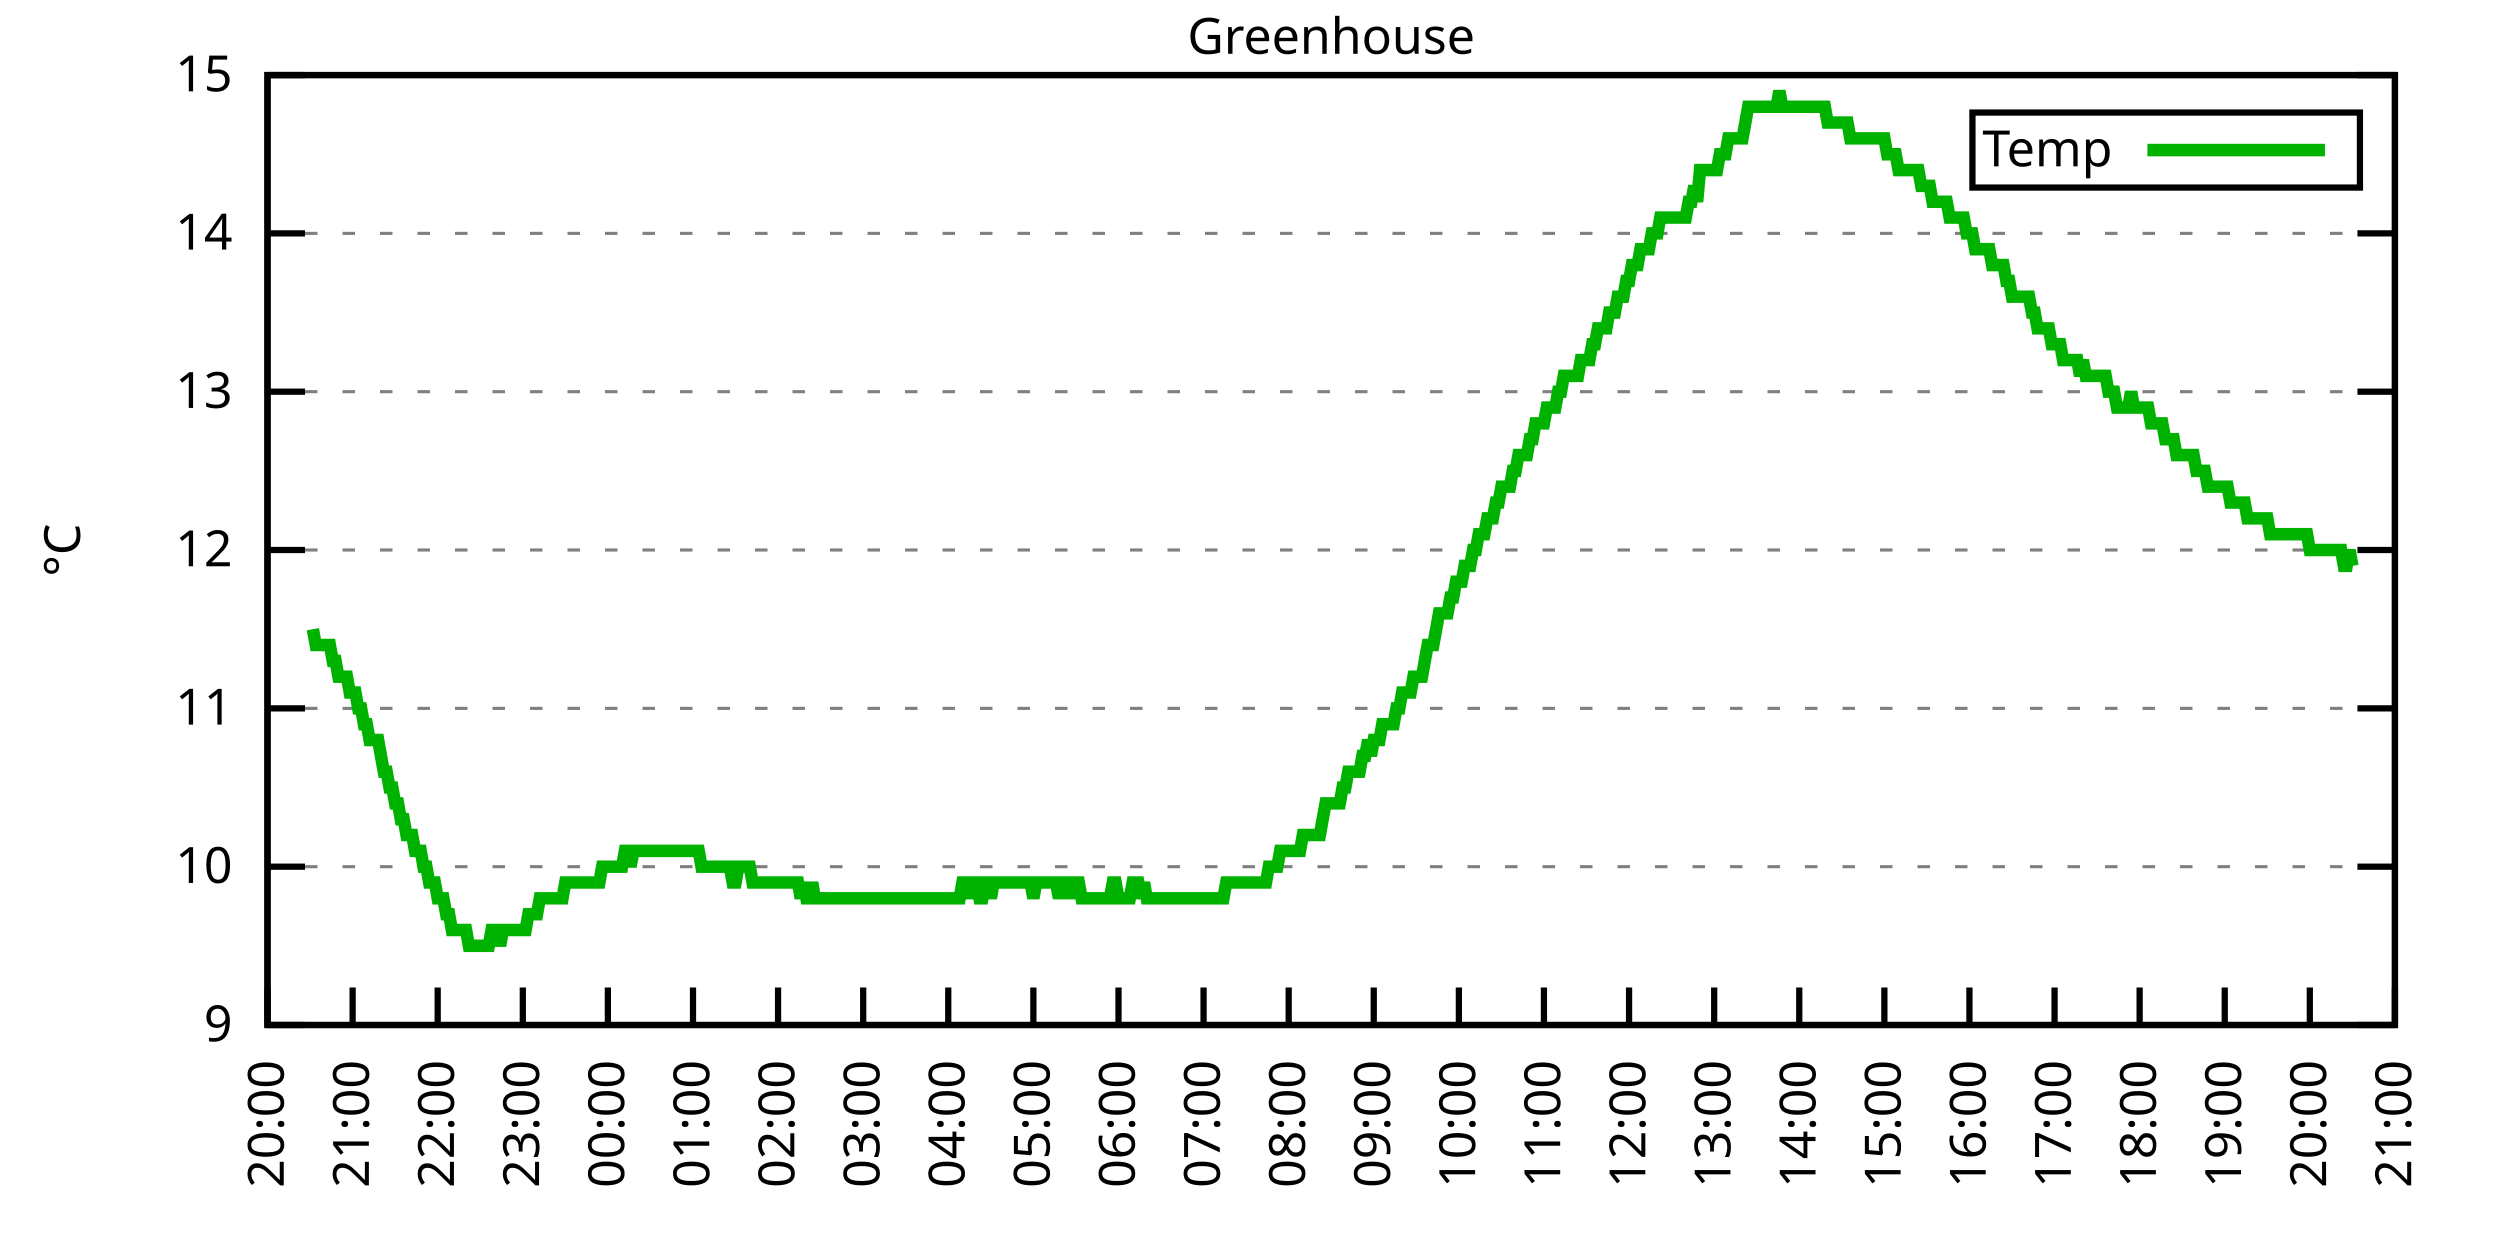
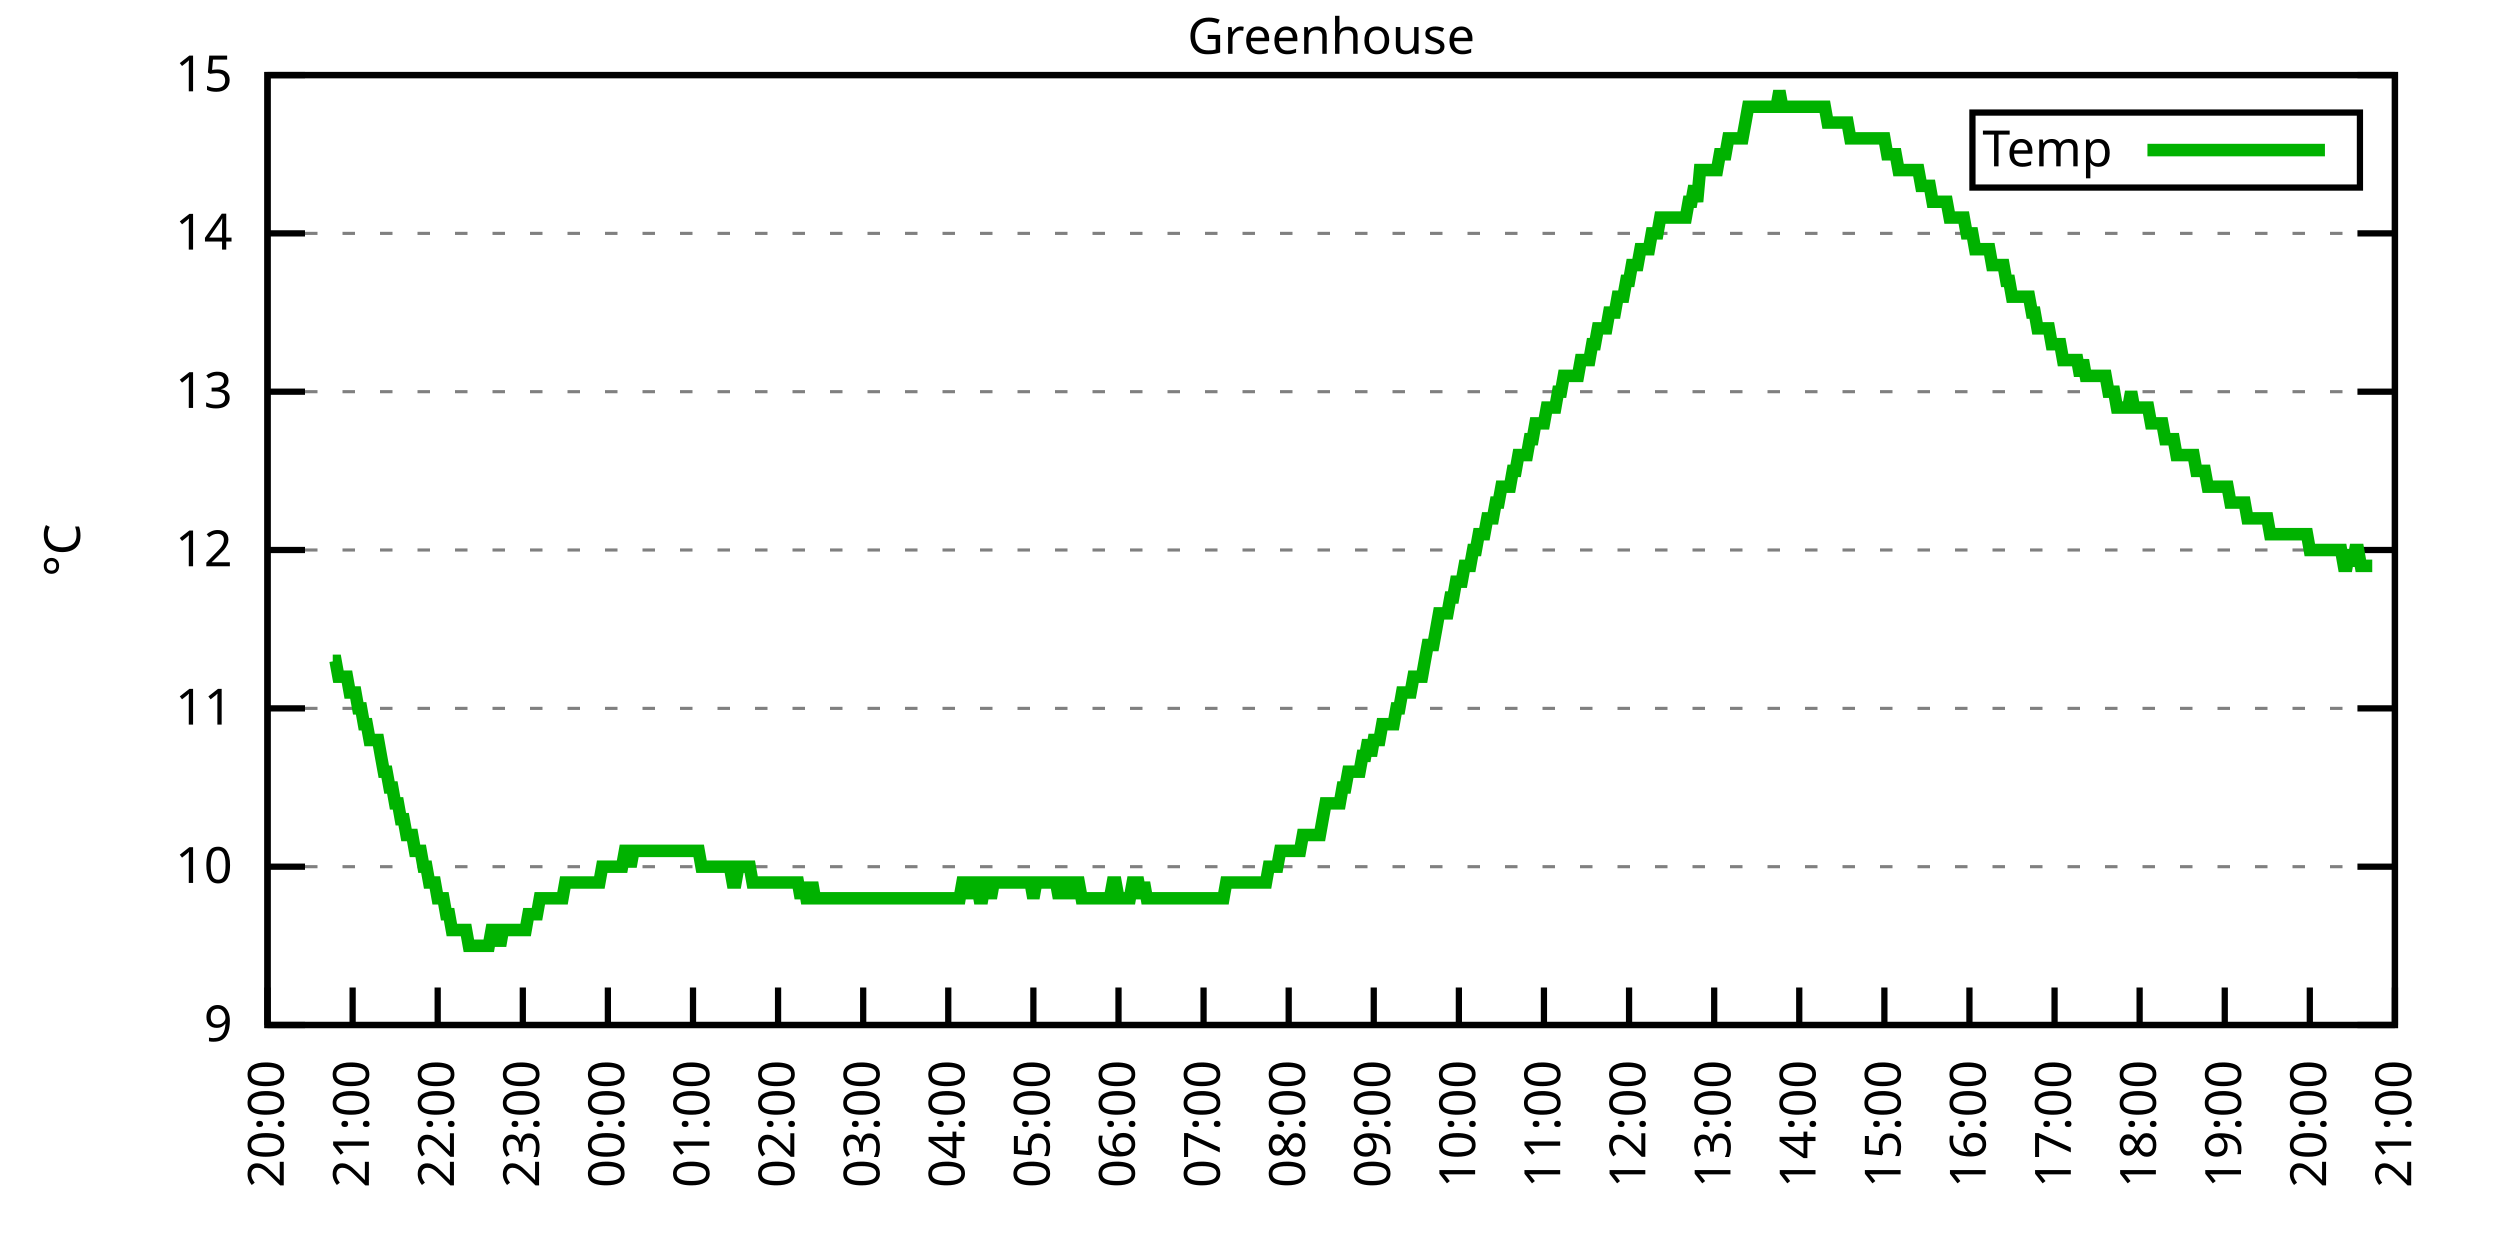
<svg xmlns="http://www.w3.org/2000/svg" xmlns:xlink="http://www.w3.org/1999/xlink" width="400" height="200" viewBox="0 0 400 200">
  <g id="gnuplot_canvas">
    <rect x="0" y="0" width="400" height="200" fill="none" />
    <defs>
      <circle id="gpDot" r="0.5" stroke-width="0.5" stroke="currentColor" />
      <path id="gpPt0" stroke-width="0.333" stroke="currentColor" d="M-1,0 h2 M0,-1 v2" />
      <path id="gpPt1" stroke-width="0.333" stroke="currentColor" d="M-1,-1 L1,1 M1,-1 L-1,1" />
      <path id="gpPt2" stroke-width="0.333" stroke="currentColor" d="M-1,0 L1,0 M0,-1 L0,1 M-1,-1 L1,1 M-1,1 L1,-1" />
      <rect id="gpPt3" stroke-width="0.333" stroke="currentColor" x="-1" y="-1" width="2" height="2" />
      <rect id="gpPt4" stroke-width="0.333" stroke="currentColor" fill="currentColor" x="-1" y="-1" width="2" height="2" />
      <circle id="gpPt5" stroke-width="0.333" stroke="currentColor" cx="0" cy="0" r="1" />
      <use xlink:href="#gpPt5" id="gpPt6" fill="currentColor" stroke="none" />
      <path id="gpPt7" stroke-width="0.333" stroke="currentColor" d="M0,-1.33 L-1.33,0.67 L1.33,0.67 z" />
      <use xlink:href="#gpPt7" id="gpPt8" fill="currentColor" stroke="none" />
      <use xlink:href="#gpPt7" id="gpPt9" stroke="currentColor" transform="rotate(180)" />
      <use xlink:href="#gpPt9" id="gpPt10" fill="currentColor" stroke="none" />
      <use xlink:href="#gpPt3" id="gpPt11" stroke="currentColor" transform="rotate(45)" />
      <use xlink:href="#gpPt11" id="gpPt12" fill="currentColor" stroke="none" />
      <path id="gpPt13" stroke-width="0.333" stroke="currentColor" d="M0,1.330 L1.265,0.411 L0.782,-1.067 L-0.782,-1.076 L-1.265,0.411 z" />
      <use xlink:href="#gpPt13" id="gpPt14" fill="currentColor" stroke="none" />
      <filter id="textbox" filterUnits="objectBoundingBox" x="0" y="0" height="1" width="1">
        <feFlood flood-color="white" flood-opacity="1" result="bgnd" />
        <feComposite in="SourceGraphic" in2="bgnd" operator="atop" />
      </filter>
      <filter id="greybox" filterUnits="objectBoundingBox" x="0" y="0" height="1" width="1">
        <feFlood flood-color="lightgrey" flood-opacity="1" result="grey" />
        <feComposite in="SourceGraphic" in2="grey" operator="atop" />
      </filter>
    </defs>
    <g fill="none" color="white" stroke="currentColor" stroke-width="1.00" stroke-linecap="butt" stroke-linejoin="miter">
</g>
    <g fill="none" color="black" stroke="currentColor" stroke-width="1.00" stroke-linecap="butt" stroke-linejoin="miter">
      <g stroke="none" shape-rendering="crispEdges">
        <polygon fill="rgb(255, 255, 255)" points="42.80,164.00 383.18,164.00 383.18,12.02 42.80,12.02 " />
      </g>
    </g>
    <g fill="none" color="black" stroke="currentColor" stroke-width="1.00" stroke-linecap="butt" stroke-linejoin="miter">
</g>
    <g fill="none" color="black" stroke="black" stroke-width="0.50" stroke-linecap="butt" stroke-linejoin="miter">
</g>
    <g fill="none" color="gray" stroke="currentColor" stroke-width="0.50" stroke-linecap="butt" stroke-linejoin="miter">
      <path stroke="gray" stroke-dasharray="2,4" class="gridline" d="M42.80,164.00 L383.19,164.00  " />
    </g>
    <g fill="none" color="gray" stroke="gray" stroke-width="1.00" stroke-linecap="butt" stroke-linejoin="miter">
</g>
    <g fill="none" color="black" stroke="currentColor" stroke-width="1.00" stroke-linecap="butt" stroke-linejoin="miter">
      <path stroke="black" d="M42.80,164.00 L48.80,164.00 M383.19,164.00 L377.19,164.00  " />
      <g transform="translate(37.20,166.60)" stroke="none" fill="black" font-family="Sans" font-size="8.00" text-anchor="end">
        <text>
          <tspan font-family="Sans"> 9</tspan>
        </text>
      </g>
    </g>
    <g fill="none" color="black" stroke="currentColor" stroke-width="1.00" stroke-linecap="butt" stroke-linejoin="miter">
</g>
    <g fill="none" color="black" stroke="black" stroke-width="0.50" stroke-linecap="butt" stroke-linejoin="miter">
</g>
    <g fill="none" color="gray" stroke="currentColor" stroke-width="0.50" stroke-linecap="butt" stroke-linejoin="miter">
      <path stroke="gray" stroke-dasharray="2,4" class="gridline" d="M42.80,138.67 L383.19,138.67  " />
    </g>
    <g fill="none" color="gray" stroke="gray" stroke-width="1.00" stroke-linecap="butt" stroke-linejoin="miter">
</g>
    <g fill="none" color="black" stroke="currentColor" stroke-width="1.00" stroke-linecap="butt" stroke-linejoin="miter">
      <path stroke="black" d="M42.80,138.67 L48.80,138.67 M383.19,138.67 L377.19,138.67  " />
      <g transform="translate(37.20,141.27)" stroke="none" fill="black" font-family="Sans" font-size="8.00" text-anchor="end">
        <text>
          <tspan font-family="Sans"> 10</tspan>
        </text>
      </g>
    </g>
    <g fill="none" color="black" stroke="currentColor" stroke-width="1.00" stroke-linecap="butt" stroke-linejoin="miter">
</g>
    <g fill="none" color="black" stroke="black" stroke-width="0.50" stroke-linecap="butt" stroke-linejoin="miter">
</g>
    <g fill="none" color="gray" stroke="currentColor" stroke-width="0.50" stroke-linecap="butt" stroke-linejoin="miter">
      <path stroke="gray" stroke-dasharray="2,4" class="gridline" d="M42.80,113.34 L383.19,113.34  " />
    </g>
    <g fill="none" color="gray" stroke="gray" stroke-width="1.00" stroke-linecap="butt" stroke-linejoin="miter">
</g>
    <g fill="none" color="black" stroke="currentColor" stroke-width="1.00" stroke-linecap="butt" stroke-linejoin="miter">
      <path stroke="black" d="M42.80,113.34 L48.80,113.34 M383.19,113.34 L377.19,113.34  " />
      <g transform="translate(37.20,115.94)" stroke="none" fill="black" font-family="Sans" font-size="8.00" text-anchor="end">
        <text>
          <tspan font-family="Sans"> 11</tspan>
        </text>
      </g>
    </g>
    <g fill="none" color="black" stroke="currentColor" stroke-width="1.00" stroke-linecap="butt" stroke-linejoin="miter">
</g>
    <g fill="none" color="black" stroke="black" stroke-width="0.50" stroke-linecap="butt" stroke-linejoin="miter">
</g>
    <g fill="none" color="gray" stroke="currentColor" stroke-width="0.50" stroke-linecap="butt" stroke-linejoin="miter">
      <path stroke="gray" stroke-dasharray="2,4" class="gridline" d="M42.80,88.00 L383.19,88.00  " />
    </g>
    <g fill="none" color="gray" stroke="gray" stroke-width="1.00" stroke-linecap="butt" stroke-linejoin="miter">
</g>
    <g fill="none" color="black" stroke="currentColor" stroke-width="1.00" stroke-linecap="butt" stroke-linejoin="miter">
      <path stroke="black" d="M42.80,88.00 L48.80,88.00 M383.19,88.00 L377.19,88.00  " />
      <g transform="translate(37.20,90.60)" stroke="none" fill="black" font-family="Sans" font-size="8.00" text-anchor="end">
        <text>
          <tspan font-family="Sans"> 12</tspan>
        </text>
      </g>
    </g>
    <g fill="none" color="black" stroke="currentColor" stroke-width="1.00" stroke-linecap="butt" stroke-linejoin="miter">
</g>
    <g fill="none" color="black" stroke="black" stroke-width="0.50" stroke-linecap="butt" stroke-linejoin="miter">
</g>
    <g fill="none" color="gray" stroke="currentColor" stroke-width="0.50" stroke-linecap="butt" stroke-linejoin="miter">
      <path stroke="gray" stroke-dasharray="2,4" class="gridline" d="M42.80,62.67 L383.19,62.67  " />
    </g>
    <g fill="none" color="gray" stroke="gray" stroke-width="1.00" stroke-linecap="butt" stroke-linejoin="miter">
</g>
    <g fill="none" color="black" stroke="currentColor" stroke-width="1.00" stroke-linecap="butt" stroke-linejoin="miter">
      <path stroke="black" d="M42.80,62.67 L48.80,62.67 M383.19,62.67 L377.19,62.67  " />
      <g transform="translate(37.20,65.27)" stroke="none" fill="black" font-family="Sans" font-size="8.00" text-anchor="end">
        <text>
          <tspan font-family="Sans"> 13</tspan>
        </text>
      </g>
    </g>
    <g fill="none" color="black" stroke="currentColor" stroke-width="1.00" stroke-linecap="butt" stroke-linejoin="miter">
</g>
    <g fill="none" color="black" stroke="black" stroke-width="0.50" stroke-linecap="butt" stroke-linejoin="miter">
</g>
    <g fill="none" color="gray" stroke="currentColor" stroke-width="0.50" stroke-linecap="butt" stroke-linejoin="miter">
      <path stroke="gray" stroke-dasharray="2,4" class="gridline" d="M42.80,37.34 L383.19,37.34  " />
    </g>
    <g fill="none" color="gray" stroke="gray" stroke-width="1.00" stroke-linecap="butt" stroke-linejoin="miter">
</g>
    <g fill="none" color="black" stroke="currentColor" stroke-width="1.00" stroke-linecap="butt" stroke-linejoin="miter">
      <path stroke="black" d="M42.80,37.34 L48.80,37.34 M383.19,37.34 L377.19,37.34  " />
      <g transform="translate(37.20,39.94)" stroke="none" fill="black" font-family="Sans" font-size="8.00" text-anchor="end">
        <text>
          <tspan font-family="Sans"> 14</tspan>
        </text>
      </g>
    </g>
    <g fill="none" color="black" stroke="currentColor" stroke-width="1.00" stroke-linecap="butt" stroke-linejoin="miter">
</g>
    <g fill="none" color="black" stroke="black" stroke-width="0.50" stroke-linecap="butt" stroke-linejoin="miter">
</g>
    <g fill="none" color="gray" stroke="currentColor" stroke-width="0.50" stroke-linecap="butt" stroke-linejoin="miter">
      <path stroke="gray" stroke-dasharray="2,4" class="gridline" d="M42.80,12.01 L383.19,12.01  " />
    </g>
    <g fill="none" color="gray" stroke="gray" stroke-width="1.00" stroke-linecap="butt" stroke-linejoin="miter">
</g>
    <g fill="none" color="black" stroke="currentColor" stroke-width="1.00" stroke-linecap="butt" stroke-linejoin="miter">
      <path stroke="black" d="M42.80,12.01 L48.80,12.01 M383.19,12.01 L377.19,12.01  " />
      <g transform="translate(37.20,14.61)" stroke="none" fill="black" font-family="Sans" font-size="8.00" text-anchor="end">
        <text>
          <tspan font-family="Sans"> 15</tspan>
        </text>
      </g>
    </g>
    <g fill="none" color="black" stroke="currentColor" stroke-width="1.00" stroke-linecap="butt" stroke-linejoin="miter">
      <path stroke="black" d="M42.80,164.00 L42.80,158.00  " />
      <g transform="translate(45.40,169.60) rotate(270.00)" stroke="none" fill="black" font-family="Sans" font-size="8.00" text-anchor="end">
        <text>
          <tspan font-family="Sans">20:00</tspan>
        </text>
      </g>
    </g>
    <g fill="none" color="black" stroke="currentColor" stroke-width="1.00" stroke-linecap="butt" stroke-linejoin="miter">
      <path stroke="black" d="M56.42,164.00 L56.42,158.00  " />
      <g transform="translate(59.02,169.60) rotate(270.00)" stroke="none" fill="black" font-family="Sans" font-size="8.00" text-anchor="end">
        <text>
          <tspan font-family="Sans">21:00</tspan>
        </text>
      </g>
    </g>
    <g fill="none" color="black" stroke="currentColor" stroke-width="1.00" stroke-linecap="butt" stroke-linejoin="miter">
      <path stroke="black" d="M70.03,164.00 L70.03,158.00  " />
      <g transform="translate(72.63,169.60) rotate(270.00)" stroke="none" fill="black" font-family="Sans" font-size="8.00" text-anchor="end">
        <text>
          <tspan font-family="Sans">22:00</tspan>
        </text>
      </g>
    </g>
    <g fill="none" color="black" stroke="currentColor" stroke-width="1.00" stroke-linecap="butt" stroke-linejoin="miter">
      <path stroke="black" d="M83.65,164.00 L83.65,158.00  " />
      <g transform="translate(86.25,169.60) rotate(270.00)" stroke="none" fill="black" font-family="Sans" font-size="8.00" text-anchor="end">
        <text>
          <tspan font-family="Sans">23:00</tspan>
        </text>
      </g>
    </g>
    <g fill="none" color="black" stroke="currentColor" stroke-width="1.00" stroke-linecap="butt" stroke-linejoin="miter">
      <path stroke="black" d="M97.26,164.00 L97.26,158.00  " />
      <g transform="translate(99.86,169.60) rotate(270.00)" stroke="none" fill="black" font-family="Sans" font-size="8.00" text-anchor="end">
        <text>
          <tspan font-family="Sans">00:00</tspan>
        </text>
      </g>
    </g>
    <g fill="none" color="black" stroke="currentColor" stroke-width="1.00" stroke-linecap="butt" stroke-linejoin="miter">
      <path stroke="black" d="M110.88,164.00 L110.88,158.00  " />
      <g transform="translate(113.48,169.60) rotate(270.00)" stroke="none" fill="black" font-family="Sans" font-size="8.00" text-anchor="end">
        <text>
          <tspan font-family="Sans">01:00</tspan>
        </text>
      </g>
    </g>
    <g fill="none" color="black" stroke="currentColor" stroke-width="1.00" stroke-linecap="butt" stroke-linejoin="miter">
      <path stroke="black" d="M124.49,164.00 L124.49,158.00  " />
      <g transform="translate(127.09,169.60) rotate(270.00)" stroke="none" fill="black" font-family="Sans" font-size="8.00" text-anchor="end">
        <text>
          <tspan font-family="Sans">02:00</tspan>
        </text>
      </g>
    </g>
    <g fill="none" color="black" stroke="currentColor" stroke-width="1.00" stroke-linecap="butt" stroke-linejoin="miter">
      <path stroke="black" d="M138.11,164.00 L138.11,158.00  " />
      <g transform="translate(140.71,169.60) rotate(270.00)" stroke="none" fill="black" font-family="Sans" font-size="8.00" text-anchor="end">
        <text>
          <tspan font-family="Sans">03:00</tspan>
        </text>
      </g>
    </g>
    <g fill="none" color="black" stroke="currentColor" stroke-width="1.00" stroke-linecap="butt" stroke-linejoin="miter">
      <path stroke="black" d="M151.72,164.00 L151.72,158.00  " />
      <g transform="translate(154.32,169.60) rotate(270.00)" stroke="none" fill="black" font-family="Sans" font-size="8.00" text-anchor="end">
        <text>
          <tspan font-family="Sans">04:00</tspan>
        </text>
      </g>
    </g>
    <g fill="none" color="black" stroke="currentColor" stroke-width="1.00" stroke-linecap="butt" stroke-linejoin="miter">
      <path stroke="black" d="M165.34,164.00 L165.34,158.00  " />
      <g transform="translate(167.94,169.60) rotate(270.00)" stroke="none" fill="black" font-family="Sans" font-size="8.00" text-anchor="end">
        <text>
          <tspan font-family="Sans">05:00</tspan>
        </text>
      </g>
    </g>
    <g fill="none" color="black" stroke="currentColor" stroke-width="1.00" stroke-linecap="butt" stroke-linejoin="miter">
      <path stroke="black" d="M178.96,164.00 L178.96,158.00  " />
      <g transform="translate(181.56,169.60) rotate(270.00)" stroke="none" fill="black" font-family="Sans" font-size="8.00" text-anchor="end">
        <text>
          <tspan font-family="Sans">06:00</tspan>
        </text>
      </g>
    </g>
    <g fill="none" color="black" stroke="currentColor" stroke-width="1.00" stroke-linecap="butt" stroke-linejoin="miter">
      <path stroke="black" d="M192.57,164.00 L192.57,158.00  " />
      <g transform="translate(195.17,169.60) rotate(270.00)" stroke="none" fill="black" font-family="Sans" font-size="8.00" text-anchor="end">
        <text>
          <tspan font-family="Sans">07:00</tspan>
        </text>
      </g>
    </g>
    <g fill="none" color="black" stroke="currentColor" stroke-width="1.00" stroke-linecap="butt" stroke-linejoin="miter">
      <path stroke="black" d="M206.19,164.00 L206.19,158.00  " />
      <g transform="translate(208.79,169.60) rotate(270.00)" stroke="none" fill="black" font-family="Sans" font-size="8.00" text-anchor="end">
        <text>
          <tspan font-family="Sans">08:00</tspan>
        </text>
      </g>
    </g>
    <g fill="none" color="black" stroke="currentColor" stroke-width="1.00" stroke-linecap="butt" stroke-linejoin="miter">
      <path stroke="black" d="M219.80,164.00 L219.80,158.00  " />
      <g transform="translate(222.40,169.60) rotate(270.00)" stroke="none" fill="black" font-family="Sans" font-size="8.00" text-anchor="end">
        <text>
          <tspan font-family="Sans">09:00</tspan>
        </text>
      </g>
    </g>
    <g fill="none" color="black" stroke="currentColor" stroke-width="1.00" stroke-linecap="butt" stroke-linejoin="miter">
      <path stroke="black" d="M233.42,164.00 L233.42,158.00  " />
      <g transform="translate(236.02,169.60) rotate(270.00)" stroke="none" fill="black" font-family="Sans" font-size="8.00" text-anchor="end">
        <text>
          <tspan font-family="Sans">10:00</tspan>
        </text>
      </g>
    </g>
    <g fill="none" color="black" stroke="currentColor" stroke-width="1.00" stroke-linecap="butt" stroke-linejoin="miter">
      <path stroke="black" d="M247.03,164.00 L247.03,158.00  " />
      <g transform="translate(249.63,169.60) rotate(270.00)" stroke="none" fill="black" font-family="Sans" font-size="8.00" text-anchor="end">
        <text>
          <tspan font-family="Sans">11:00</tspan>
        </text>
      </g>
    </g>
    <g fill="none" color="black" stroke="currentColor" stroke-width="1.00" stroke-linecap="butt" stroke-linejoin="miter">
      <path stroke="black" d="M260.65,164.00 L260.65,158.00  " />
      <g transform="translate(263.25,169.60) rotate(270.00)" stroke="none" fill="black" font-family="Sans" font-size="8.00" text-anchor="end">
        <text>
          <tspan font-family="Sans">12:00</tspan>
        </text>
      </g>
    </g>
    <g fill="none" color="black" stroke="currentColor" stroke-width="1.00" stroke-linecap="butt" stroke-linejoin="miter">
      <path stroke="black" d="M274.27,164.00 L274.27,158.00  " />
      <g transform="translate(276.87,169.60) rotate(270.00)" stroke="none" fill="black" font-family="Sans" font-size="8.00" text-anchor="end">
        <text>
          <tspan font-family="Sans">13:00</tspan>
        </text>
      </g>
    </g>
    <g fill="none" color="black" stroke="currentColor" stroke-width="1.00" stroke-linecap="butt" stroke-linejoin="miter">
      <path stroke="black" d="M287.88,164.00 L287.88,158.00  " />
      <g transform="translate(290.48,169.60) rotate(270.00)" stroke="none" fill="black" font-family="Sans" font-size="8.00" text-anchor="end">
        <text>
          <tspan font-family="Sans">14:00</tspan>
        </text>
      </g>
    </g>
    <g fill="none" color="black" stroke="currentColor" stroke-width="1.00" stroke-linecap="butt" stroke-linejoin="miter">
      <path stroke="black" d="M301.50,164.00 L301.50,158.00  " />
      <g transform="translate(304.10,169.60) rotate(270.00)" stroke="none" fill="black" font-family="Sans" font-size="8.00" text-anchor="end">
        <text>
          <tspan font-family="Sans">15:00</tspan>
        </text>
      </g>
    </g>
    <g fill="none" color="black" stroke="currentColor" stroke-width="1.00" stroke-linecap="butt" stroke-linejoin="miter">
      <path stroke="black" d="M315.11,164.00 L315.11,158.00  " />
      <g transform="translate(317.71,169.60) rotate(270.00)" stroke="none" fill="black" font-family="Sans" font-size="8.00" text-anchor="end">
        <text>
          <tspan font-family="Sans">16:00</tspan>
        </text>
      </g>
    </g>
    <g fill="none" color="black" stroke="currentColor" stroke-width="1.00" stroke-linecap="butt" stroke-linejoin="miter">
      <path stroke="black" d="M328.73,164.00 L328.73,158.00  " />
      <g transform="translate(331.33,169.60) rotate(270.00)" stroke="none" fill="black" font-family="Sans" font-size="8.00" text-anchor="end">
        <text>
          <tspan font-family="Sans">17:00</tspan>
        </text>
      </g>
    </g>
    <g fill="none" color="black" stroke="currentColor" stroke-width="1.00" stroke-linecap="butt" stroke-linejoin="miter">
      <path stroke="black" d="M342.34,164.00 L342.34,158.00  " />
      <g transform="translate(344.94,169.60) rotate(270.00)" stroke="none" fill="black" font-family="Sans" font-size="8.00" text-anchor="end">
        <text>
          <tspan font-family="Sans">18:00</tspan>
        </text>
      </g>
    </g>
    <g fill="none" color="black" stroke="currentColor" stroke-width="1.00" stroke-linecap="butt" stroke-linejoin="miter">
      <path stroke="black" d="M355.96,164.00 L355.96,158.00  " />
      <g transform="translate(358.56,169.60) rotate(270.00)" stroke="none" fill="black" font-family="Sans" font-size="8.00" text-anchor="end">
        <text>
          <tspan font-family="Sans">19:00</tspan>
        </text>
      </g>
    </g>
    <g fill="none" color="black" stroke="currentColor" stroke-width="1.00" stroke-linecap="butt" stroke-linejoin="miter">
      <path stroke="black" d="M369.57,164.00 L369.57,158.00  " />
      <g transform="translate(372.17,169.60) rotate(270.00)" stroke="none" fill="black" font-family="Sans" font-size="8.00" text-anchor="end">
        <text>
          <tspan font-family="Sans">20:00</tspan>
        </text>
      </g>
    </g>
    <g fill="none" color="black" stroke="currentColor" stroke-width="1.00" stroke-linecap="butt" stroke-linejoin="miter">
      <path stroke="black" d="M383.19,164.00 L383.19,158.00  " />
      <g transform="translate(385.79,169.60) rotate(270.00)" stroke="none" fill="black" font-family="Sans" font-size="8.00" text-anchor="end">
        <text>
          <tspan font-family="Sans">21:00</tspan>
        </text>
      </g>
    </g>
    <g fill="none" color="black" stroke="currentColor" stroke-width="1.00" stroke-linecap="butt" stroke-linejoin="miter">
</g>
    <g fill="none" color="black" stroke="currentColor" stroke-width="1.00" stroke-linecap="butt" stroke-linejoin="miter">
      <path stroke="black" d="M42.80,12.01 L42.80,164.00 L383.19,164.00 L383.19,12.01 L42.80,12.01 Z  " />
    </g>
    <g fill="none" color="black" stroke="currentColor" stroke-width="1.00" stroke-linecap="butt" stroke-linejoin="miter">
</g>
    <g fill="none" color="black" stroke="currentColor" stroke-width="1.00" stroke-linecap="butt" stroke-linejoin="miter">
      <path stroke="black" d="M315.59,30.01 L315.59,18.01 L377.59,18.01 L377.59,30.01 L315.59,30.01 Z  " />
    </g>
    <g id="Greenhouse_plot_1">
      <g fill="none" color="white" stroke="black" stroke-width="2.00" stroke-linecap="butt" stroke-linejoin="miter">
</g>
      <g fill="none" color="black" stroke="currentColor" stroke-width="2.00" stroke-linecap="butt" stroke-linejoin="miter">
        <g transform="translate(337.99,26.61)" stroke="none" fill="black" font-family="Sans" font-size="8.00" text-anchor="end">
          <text>
            <tspan font-family="Sans">Temp</tspan>
          </text>
        </g>
      </g>
      <g fill="none" color="black" stroke="currentColor" stroke-width="2.00" stroke-linecap="butt" stroke-linejoin="miter">
-         <path stroke="rgb(  0, 178,   0)" d="M343.59,24.01 L371.99,24.01 M50.06,100.67 L50.52,103.20 L50.97,103.20 L51.42,103.20 L51.88,103.20 L52.33,103.20   L52.78,103.20 L53.24,105.74 L53.69,105.74 L54.15,108.27 L54.60,108.27 L55.05,108.27 L55.51,108.27 L55.96,110.80   L56.42,110.80 L56.87,110.80 L57.32,113.34 L57.78,113.34 L58.23,115.87 L58.68,115.87 L59.14,118.40 L59.59,118.40   L60.05,118.40 L60.50,118.40 L60.95,120.94 L61.41,123.47 L61.86,123.47 L62.32,126.00 L62.77,126.00 L63.22,128.54   L63.68,128.54 L64.13,131.07 L64.58,131.07 L65.04,133.60 L65.49,133.60 L65.95,133.60 L66.40,136.14 L66.85,136.14   L67.31,136.14 L67.76,138.67 L68.22,138.67 L68.67,141.20 L69.12,141.20 L69.58,141.20 L70.03,143.73 L70.49,143.73   L70.94,143.73 L71.39,146.27 L71.85,146.27 L72.30,148.80 L72.75,148.80 L73.21,148.80 L73.66,148.80 L74.12,148.80   L74.57,148.80 L75.02,151.33 L75.48,151.33 L75.93,151.33 L76.39,151.33 L76.84,151.33 L77.29,151.33 L77.75,151.33   L78.20,151.33 L78.65,148.80 L79.11,148.80 L79.56,148.80 L80.02,151.33 L80.47,148.80 L80.92,148.80 L81.38,148.80   L81.83,148.80 L82.29,148.80 L82.74,148.80 L83.19,148.80 L83.65,148.80 L84.10,148.80 L84.55,146.27 L85.01,146.27   L85.46,146.27 L85.92,146.27 L86.37,143.73 L86.82,143.73 L87.28,143.73 L87.73,143.73 L88.19,143.73 L88.64,143.73   L89.09,143.73 L89.55,143.73 L90.00,143.73 L90.45,141.20 L90.91,141.20 L91.36,141.20 L91.82,141.20 L92.27,141.20   L92.72,141.20 L93.18,141.20 L93.63,141.20 L94.09,141.20 L94.54,141.20 L94.99,141.20 L95.45,141.20 L95.90,141.20   L96.35,138.67 L96.81,138.67 L97.26,138.67 L97.72,138.67 L98.17,138.67 L98.62,138.67 L99.08,138.67 L99.53,138.67   L99.99,136.14 L100.44,136.14 L100.89,138.67 L101.35,136.14 L101.80,136.14 L102.25,136.14 L102.71,136.14 L103.16,136.14   L103.62,136.14 L104.07,136.14 L104.52,136.14 L104.98,136.14 L105.43,136.14 L105.89,136.14 L106.34,136.14 L106.79,136.14   L107.25,136.14 L107.70,136.14 L108.15,136.14 L108.61,136.14 L109.06,136.14 L109.52,136.14 L109.97,136.14 L110.42,136.14   L110.88,136.14 L111.33,136.14 L111.79,136.14 L112.24,138.67 L112.69,138.67 L113.15,138.67 L113.60,138.67 L114.05,138.67   L114.51,138.67 L114.96,138.67 L115.42,138.67 L115.87,138.67 L116.32,138.67 L116.78,138.67 L117.23,141.20 L117.69,141.20   L118.14,138.67 L118.59,138.67 L119.05,138.67 L119.50,138.67 L119.96,138.67 L120.41,141.20 L120.86,141.20 L121.32,141.20   L121.77,141.20 L122.22,141.20 L122.68,141.20 L123.13,141.20 L123.59,141.20 L124.04,141.20 L124.49,141.20 L124.95,141.20   L125.40,141.20 L125.86,141.20 L126.31,141.20 L126.76,141.20 L127.22,141.20 L127.67,141.20 L128.12,143.73 L128.58,141.20   L129.03,143.73 L129.49,143.73 L129.94,141.20 L130.39,143.73 L130.85,143.73 L131.30,143.73 L131.76,143.73 L132.21,143.73   L132.66,143.73 L133.12,143.73 L133.57,143.73 L134.02,143.73 L134.48,143.73 L134.93,143.73 L135.39,143.73 L135.84,143.73   L136.29,143.73 L136.75,143.73 L137.20,143.73 L137.66,143.73 L138.11,143.73 L138.56,143.73 L139.02,143.73 L139.47,143.73   L139.92,143.73 L140.38,143.73 L140.83,143.73 L141.29,143.73 L141.74,143.73 L142.19,143.73 L142.65,143.73 L143.10,143.73   L143.56,143.73 L144.01,143.73 L144.46,143.73 L144.92,143.73 L145.37,143.73 L145.82,143.73 L146.28,143.73 L146.73,143.73   L147.19,143.73 L147.64,143.73 L148.09,143.73 L148.55,143.73 L149.00,143.73 L149.46,143.73 L149.91,143.73 L150.36,143.73   L150.82,143.73 L151.27,143.73 L151.72,143.73 L152.18,143.73 L152.63,143.73 L153.09,143.73 L153.54,143.73 L153.99,141.20   L154.45,141.20 L154.90,143.73 L155.36,141.20 L155.81,141.20 L156.26,141.20 L156.72,143.73 L157.17,143.73 L157.62,141.20   L158.08,141.20 L158.53,143.73 L158.99,141.20 L159.44,141.20 L159.89,141.20 L160.35,141.20 L160.80,141.20 L161.26,141.20   L161.71,141.20 L162.16,141.20 L162.62,141.20 L163.07,141.20 L163.52,141.20 L163.98,141.20 L164.43,141.20 L164.89,141.20   L165.34,143.73 L165.79,141.20 L166.25,141.20 L166.70,141.20 L167.16,141.20 L167.61,141.20 L168.06,141.20 L168.52,141.20   L168.97,141.20 L169.43,143.73 L169.88,141.20 L170.33,141.20 L170.79,141.20 L171.24,143.73 L171.69,141.20 L172.15,141.20   L172.60,141.20 L173.06,143.73 L173.51,143.73 L173.96,143.73 L174.42,143.73 L174.87,143.73 L175.33,143.73 L175.78,143.73   L176.23,143.73 L176.69,143.73 L177.14,143.73 L177.59,143.73 L178.05,141.20 L178.50,141.20 L178.96,143.73 L179.41,143.73   L179.86,143.73 L180.32,143.73 L180.77,143.73 L181.23,141.20 L181.68,141.20 L182.13,141.20 L182.59,143.73 L183.04,141.20   L183.49,143.73 L183.95,143.73 L184.40,143.73 L184.86,143.73 L185.31,143.73 L185.76,143.73 L186.22,143.73 L186.67,143.73   L187.13,143.73 L187.58,143.73 L188.03,143.73 L188.49,143.73 L188.94,143.73 L189.39,143.73 L189.85,143.73 L190.30,143.73   L190.76,143.73 L191.21,143.73 L191.66,143.73 L192.12,143.73 L192.57,143.73 L193.03,143.73 L193.48,143.73 L193.93,143.73   L194.39,143.73 L194.84,143.73 L195.29,143.73 L195.75,143.73 L196.20,141.20 L196.66,141.20 L197.11,141.20 L197.56,141.20   L198.02,141.20 L198.47,141.20 L198.93,141.20 L199.38,141.20 L199.83,141.20 L200.29,141.20 L200.74,141.20 L201.19,141.20   L201.65,141.20 L202.10,141.20 L202.56,141.20 L203.01,138.67 L203.46,138.67 L203.92,138.67 L204.37,138.67 L204.83,136.14   L205.28,136.14 L205.73,136.14 L206.19,136.14 L206.64,136.14 L207.09,136.14 L207.55,136.14 L208.00,136.14 L208.46,133.60   L208.91,133.60 L209.36,133.60 L209.82,133.60 L210.27,133.60 L210.73,133.60 L211.18,133.60 L211.63,131.07 L212.09,128.54   L212.54,128.54 L213.00,128.54 L213.45,128.54 L213.90,128.54 L214.36,128.54 L214.81,126.00 L215.26,126.00 L215.72,123.47   L216.17,123.47 L216.63,123.47 L217.08,123.47 L217.53,123.47 L217.99,120.94 L218.44,120.94 L218.90,118.40 L219.35,120.94   L219.80,118.40 L220.26,118.40 L220.71,118.40 L221.16,115.87 L221.62,115.87 L222.07,115.87 L222.53,115.87 L222.98,115.87   L223.43,113.34 L223.89,113.34 L224.34,110.80 L224.80,110.80 L225.25,110.80 L225.70,110.80 L226.16,108.27 L226.61,108.27   L227.06,108.27 L227.52,108.27 L227.97,105.74 L228.43,103.20 L228.88,103.20 L229.33,103.20 L229.79,100.67 L230.24,98.14   L230.70,98.14 L231.15,98.14 L231.60,98.14 L232.06,95.60 L232.51,95.60 L232.96,93.07 L233.42,93.07 L233.87,93.07   L234.33,90.54 L234.78,90.54 L235.23,90.54 L235.69,88.00 L236.14,88.00 L236.60,85.47 L237.05,85.47 L237.50,85.47   L237.96,82.94 L238.41,82.94 L238.86,82.94 L239.32,80.41 L239.77,80.41 L240.23,77.87 L240.68,77.87 L241.13,77.87   L241.59,77.87 L242.04,75.34 L242.50,75.34 L242.95,72.81 L243.40,72.81 L243.86,72.81 L244.31,72.81 L244.76,70.27   L245.22,70.27 L245.67,67.74 L246.13,67.74 L246.58,67.74 L247.03,67.74 L247.49,65.21 L247.94,65.21 L248.40,65.21   L248.85,65.21 L249.30,62.67 L249.76,62.67 L250.21,60.14 L250.66,60.14 L251.12,60.14 L251.57,60.14 L252.03,60.14   L252.48,60.14 L252.93,57.61 L253.39,57.61 L253.84,57.61 L254.30,57.61 L254.75,55.07 L255.20,55.07 L255.66,52.54   L256.11,52.54 L256.56,52.54 L257.02,52.54 L257.47,50.01 L257.93,50.01 L258.38,50.01 L258.83,47.47 L259.29,47.47   L259.74,47.47 L260.20,44.94 L260.65,44.94 L261.10,42.41 L261.56,42.41 L262.01,42.41 L262.47,39.87 L262.92,39.87   L263.37,39.87 L263.83,39.87 L264.28,37.34 L264.73,37.34 L265.19,37.34 L265.64,34.81 L266.10,34.81 L266.55,34.81   L267.00,34.81 L267.46,34.81 L267.91,34.81 L268.37,34.81 L268.82,34.81 L269.27,34.81 L269.73,34.81 L270.18,32.28   L270.63,32.28 L271.09,29.74 L271.54,32.28 L272.00,27.21 L272.45,27.21 L272.90,27.21 L273.36,27.21 L273.81,27.21   L274.27,27.21 L274.72,27.21 L275.17,24.68 L275.63,24.68 L276.08,24.68 L276.53,22.14 L276.99,22.14 L277.44,22.14   L277.90,22.14 L278.35,22.14 L278.80,22.14 L279.26,19.61 L279.71,17.08 L280.17,17.08 L280.62,17.08 L281.07,17.08   L281.53,17.08 L281.98,17.08 L282.43,17.08 L282.89,17.08 L283.34,17.08 L283.80,17.08 L284.25,17.08 L284.70,14.54   L285.16,17.08 L285.61,17.08 L286.07,17.08 L286.52,17.08 L286.97,17.08 L287.43,17.08 L287.88,17.08 L288.33,17.08   L288.79,17.08 L289.24,17.08 L289.70,17.08 L290.15,17.08 L290.60,17.08 L291.06,17.08 L291.51,17.08 L291.97,17.08   L292.42,19.61 L292.87,19.61 L293.33,19.61 L293.78,19.61 L294.23,19.61 L294.69,19.61 L295.14,19.61 L295.60,19.61   L296.05,22.14 L296.50,22.14 L296.96,22.14 L297.41,22.14 L297.87,22.14 L298.32,22.14 L298.77,22.14 L299.23,22.14   L299.68,22.14 L300.13,22.14 L300.59,22.14 L301.04,22.14 L301.50,22.14 L301.95,24.68 L302.40,24.68 L302.86,24.68   L303.31,24.68 L303.77,27.21 L304.22,27.21 L304.67,27.21 L305.13,27.21 L305.58,27.21 L306.03,27.21 L306.49,27.21   L306.94,27.21 L307.40,29.74 L307.85,29.74 L308.30,29.74 L308.76,29.74 L309.21,32.28 L309.67,32.28 L310.12,32.28   L310.57,32.28 L311.03,32.28 L311.48,32.28 L311.94,34.81 L312.39,34.81 L312.84,34.81 L313.30,34.81 L313.75,34.81   L314.20,34.81 L314.66,37.34 L315.11,37.34 L315.57,37.34 L316.02,39.87 L316.47,39.87 L316.93,39.87 L317.38,39.87   L317.84,39.87 L318.29,39.87 L318.74,42.41 L319.20,42.41 L319.65,42.41 L320.10,42.41 L320.56,42.41 L321.01,44.94   L321.47,44.94 L321.92,47.47 L322.37,47.47 L322.83,47.47 L323.28,47.47 L323.74,47.47 L324.19,47.47 L324.64,47.47   L325.10,50.01 L325.55,50.01 L326.00,52.54 L326.46,52.54 L326.91,52.54 L327.37,52.54 L327.82,52.54 L328.27,55.07   L328.73,55.07 L329.18,55.07 L329.64,55.07 L330.09,57.61 L330.54,57.61 L331.00,57.61 L331.45,57.61 L331.90,57.61   L332.36,57.61 L332.81,60.14 L333.27,57.61 L333.72,60.14 L334.17,60.14 L334.63,60.14 L335.08,60.14 L335.54,60.14   L335.99,60.14 L336.44,60.14 L336.90,60.14 L337.35,62.67 L337.80,62.67 L338.26,62.67 L338.71,65.21 L339.17,65.21   L339.62,65.21 L340.07,65.21 L340.53,65.21 L340.98,62.67 L341.44,65.21 L341.89,65.21 L342.34,65.21 L342.80,65.21   L343.25,65.21 L343.70,65.21 L344.16,67.74 L344.61,67.74 L345.07,67.74 L345.52,67.74 L345.97,67.74 L346.43,70.27   L346.88,70.27 L347.34,70.27 L347.79,70.27 L348.24,72.81 L348.70,72.81 L349.15,72.81 L349.60,72.81 L350.06,72.81   L350.51,72.81 L350.97,72.81 L351.42,75.34 L351.87,75.34 L352.33,75.34 L352.78,75.34 L353.24,77.87 L353.69,77.87   L354.14,77.87 L354.60,77.87 L355.05,77.87 L355.50,77.87 L355.96,77.87 L356.41,77.87 L356.87,80.41 L357.32,80.41   L357.77,80.41 L358.23,80.41 L358.68,80.41 L359.14,80.41 L359.59,82.94 L360.04,82.94 L360.50,82.94 L360.95,82.94   L361.41,82.94 L361.86,82.94 L362.31,82.94 L362.77,82.94 L363.22,85.47 L363.67,85.47 L364.13,85.47 L364.58,85.47   L365.04,85.47 L365.49,85.47 L365.94,85.47 L366.40,85.47 L366.85,85.47 L367.31,85.47 L367.76,85.47 L368.21,85.47   L368.67,85.47 L369.12,85.47 L369.57,88.00 L370.03,88.00 L370.48,88.00 L370.94,88.00 L371.39,88.00 L371.84,88.00   L372.30,88.00 L372.75,88.00 L373.21,88.00 L373.66,88.00 L374.11,88.00 L374.57,88.00 L375.02,90.54 L375.47,90.54   L375.93,88.00 L376.38,90.54  " />
+         <path stroke="rgb(  0, 178,   0)" d="M343.59,24.01 L371.99,24.01 M53.24,105.74 L53.69,105.74 L54.15,108.27 L54.60,108.27 L55.05,108.27 L55.51,108.27   L55.96,110.80 L56.42,110.80 L56.87,110.80 L57.32,113.34 L57.78,113.34 L58.23,115.87 L58.68,115.87 L59.14,118.40   L59.59,118.40 L60.05,118.40 L60.50,118.40 L60.95,120.94 L61.41,123.47 L61.86,123.47 L62.32,126.00 L62.77,126.00   L63.22,128.54 L63.68,128.54 L64.13,131.07 L64.58,131.07 L65.04,133.60 L65.49,133.60 L65.95,133.60 L66.40,136.14   L66.85,136.14 L67.31,136.14 L67.76,138.67 L68.22,138.67 L68.67,141.20 L69.12,141.20 L69.58,141.20 L70.03,143.73   L70.49,143.73 L70.94,143.73 L71.39,146.27 L71.85,146.27 L72.30,148.80 L72.75,148.80 L73.21,148.80 L73.66,148.80   L74.12,148.80 L74.57,148.80 L75.02,151.33 L75.48,151.33 L75.93,151.33 L76.39,151.33 L76.84,151.33 L77.29,151.33   L77.75,151.33 L78.20,151.33 L78.65,148.80 L79.11,148.80 L79.56,148.80 L80.02,151.33 L80.47,148.80 L80.92,148.80   L81.38,148.80 L81.83,148.80 L82.29,148.80 L82.74,148.80 L83.19,148.80 L83.65,148.80 L84.10,148.80 L84.55,146.27   L85.01,146.27 L85.46,146.27 L85.92,146.27 L86.37,143.73 L86.82,143.73 L87.28,143.73 L87.73,143.73 L88.19,143.73   L88.64,143.73 L89.09,143.73 L89.55,143.73 L90.00,143.73 L90.45,141.20 L90.91,141.20 L91.36,141.20 L91.82,141.20   L92.27,141.20 L92.72,141.20 L93.18,141.20 L93.63,141.20 L94.09,141.20 L94.54,141.20 L94.99,141.20 L95.45,141.20   L95.90,141.20 L96.35,138.67 L96.81,138.67 L97.26,138.67 L97.72,138.67 L98.17,138.67 L98.62,138.67 L99.08,138.67   L99.53,138.67 L99.99,136.14 L100.44,136.14 L100.89,138.67 L101.35,136.14 L101.80,136.14 L102.25,136.14 L102.71,136.14   L103.16,136.14 L103.62,136.14 L104.07,136.14 L104.52,136.14 L104.98,136.14 L105.43,136.14 L105.89,136.14 L106.34,136.14   L106.79,136.14 L107.25,136.14 L107.70,136.14 L108.15,136.14 L108.61,136.14 L109.06,136.14 L109.52,136.14 L109.97,136.14   L110.42,136.14 L110.88,136.14 L111.33,136.14 L111.79,136.14 L112.24,138.67 L112.69,138.67 L113.15,138.67 L113.60,138.67   L114.05,138.67 L114.51,138.67 L114.96,138.67 L115.42,138.67 L115.87,138.67 L116.32,138.67 L116.78,138.67 L117.23,141.20   L117.69,141.20 L118.14,138.67 L118.59,138.67 L119.05,138.67 L119.50,138.67 L119.96,138.67 L120.41,141.20 L120.86,141.20   L121.32,141.20 L121.77,141.20 L122.22,141.20 L122.68,141.20 L123.13,141.20 L123.59,141.20 L124.04,141.20 L124.49,141.20   L124.95,141.20 L125.40,141.20 L125.86,141.20 L126.31,141.20 L126.76,141.20 L127.22,141.20 L127.67,141.20 L128.12,143.73   L128.58,141.20 L129.03,143.73 L129.49,143.73 L129.94,141.20 L130.39,143.73 L130.85,143.73 L131.30,143.73 L131.76,143.73   L132.21,143.73 L132.66,143.73 L133.12,143.73 L133.57,143.73 L134.02,143.73 L134.48,143.73 L134.93,143.73 L135.39,143.73   L135.84,143.73 L136.29,143.73 L136.75,143.73 L137.20,143.73 L137.66,143.73 L138.11,143.73 L138.56,143.73 L139.02,143.73   L139.47,143.73 L139.92,143.73 L140.38,143.73 L140.83,143.73 L141.29,143.73 L141.74,143.73 L142.19,143.73 L142.65,143.73   L143.10,143.73 L143.56,143.73 L144.01,143.73 L144.46,143.73 L144.92,143.73 L145.37,143.73 L145.82,143.73 L146.28,143.73   L146.73,143.73 L147.19,143.73 L147.64,143.73 L148.09,143.73 L148.55,143.73 L149.00,143.73 L149.46,143.73 L149.91,143.73   L150.36,143.73 L150.82,143.73 L151.27,143.73 L151.72,143.73 L152.18,143.73 L152.63,143.73 L153.09,143.73 L153.54,143.73   L153.99,141.20 L154.45,141.20 L154.90,143.73 L155.36,141.20 L155.81,141.20 L156.26,141.20 L156.72,143.73 L157.17,143.73   L157.62,141.20 L158.08,141.20 L158.53,143.73 L158.99,141.20 L159.44,141.20 L159.89,141.20 L160.35,141.20 L160.80,141.20   L161.26,141.20 L161.71,141.20 L162.16,141.20 L162.62,141.20 L163.07,141.20 L163.52,141.20 L163.98,141.20 L164.43,141.20   L164.89,141.20 L165.34,143.73 L165.79,141.20 L166.25,141.20 L166.70,141.20 L167.16,141.20 L167.61,141.20 L168.06,141.20   L168.52,141.20 L168.97,141.20 L169.43,143.73 L169.88,141.20 L170.33,141.20 L170.79,141.20 L171.24,143.73 L171.69,141.20   L172.15,141.20 L172.60,141.20 L173.06,143.73 L173.51,143.73 L173.96,143.73 L174.42,143.73 L174.87,143.73 L175.33,143.73   L175.78,143.73 L176.23,143.73 L176.69,143.73 L177.14,143.73 L177.59,143.73 L178.05,141.20 L178.50,141.20 L178.96,143.73   L179.41,143.73 L179.86,143.73 L180.32,143.73 L180.77,143.73 L181.23,141.20 L181.68,141.20 L182.13,141.20 L182.59,143.73   L183.04,141.20 L183.49,143.73 L183.95,143.73 L184.40,143.73 L184.86,143.73 L185.31,143.73 L185.76,143.73 L186.22,143.73   L186.67,143.73 L187.13,143.73 L187.58,143.73 L188.03,143.73 L188.49,143.73 L188.94,143.73 L189.39,143.73 L189.85,143.73   L190.30,143.73 L190.76,143.73 L191.21,143.73 L191.66,143.73 L192.12,143.73 L192.57,143.73 L193.03,143.73 L193.48,143.73   L193.93,143.73 L194.39,143.73 L194.84,143.73 L195.29,143.73 L195.75,143.73 L196.20,141.20 L196.66,141.20 L197.11,141.20   L197.56,141.20 L198.02,141.20 L198.47,141.20 L198.93,141.20 L199.38,141.20 L199.83,141.20 L200.29,141.20 L200.74,141.20   L201.19,141.20 L201.65,141.20 L202.10,141.20 L202.56,141.20 L203.01,138.67 L203.46,138.67 L203.92,138.67 L204.37,138.67   L204.83,136.14 L205.28,136.14 L205.73,136.14 L206.19,136.14 L206.64,136.14 L207.09,136.14 L207.55,136.14 L208.00,136.14   L208.46,133.60 L208.91,133.60 L209.36,133.60 L209.82,133.60 L210.27,133.60 L210.73,133.60 L211.18,133.60 L211.63,131.07   L212.09,128.54 L212.54,128.54 L213.00,128.54 L213.45,128.54 L213.90,128.54 L214.36,128.54 L214.81,126.00 L215.26,126.00   L215.72,123.47 L216.17,123.47 L216.63,123.47 L217.08,123.47 L217.53,123.47 L217.99,120.94 L218.44,120.94 L218.90,118.40   L219.35,120.94 L219.80,118.40 L220.26,118.40 L220.71,118.40 L221.16,115.87 L221.62,115.87 L222.07,115.87 L222.53,115.87   L222.98,115.87 L223.43,113.34 L223.89,113.34 L224.34,110.80 L224.80,110.80 L225.25,110.80 L225.70,110.80 L226.16,108.27   L226.61,108.27 L227.06,108.27 L227.52,108.27 L227.97,105.74 L228.43,103.20 L228.88,103.20 L229.33,103.20 L229.79,100.67   L230.24,98.14 L230.70,98.14 L231.15,98.14 L231.60,98.14 L232.06,95.60 L232.51,95.60 L232.96,93.07 L233.42,93.07   L233.87,93.07 L234.33,90.54 L234.78,90.54 L235.23,90.54 L235.69,88.00 L236.14,88.00 L236.60,85.47 L237.05,85.47   L237.50,85.47 L237.96,82.94 L238.41,82.94 L238.86,82.94 L239.32,80.41 L239.77,80.41 L240.23,77.87 L240.68,77.87   L241.13,77.87 L241.59,77.87 L242.04,75.34 L242.50,75.34 L242.95,72.81 L243.40,72.81 L243.86,72.81 L244.31,72.81   L244.76,70.27 L245.22,70.27 L245.67,67.74 L246.13,67.74 L246.58,67.74 L247.03,67.74 L247.49,65.21 L247.94,65.21   L248.40,65.21 L248.85,65.21 L249.30,62.67 L249.76,62.67 L250.21,60.14 L250.66,60.14 L251.12,60.14 L251.57,60.14   L252.03,60.14 L252.48,60.14 L252.93,57.61 L253.39,57.61 L253.84,57.61 L254.30,57.61 L254.75,55.07 L255.20,55.07   L255.66,52.54 L256.11,52.54 L256.56,52.54 L257.02,52.54 L257.47,50.01 L257.93,50.01 L258.38,50.01 L258.83,47.47   L259.29,47.47 L259.74,47.47 L260.20,44.94 L260.65,44.94 L261.10,42.41 L261.56,42.41 L262.01,42.41 L262.47,39.87   L262.92,39.87 L263.37,39.87 L263.83,39.87 L264.28,37.34 L264.73,37.34 L265.19,37.34 L265.64,34.81 L266.10,34.81   L266.55,34.81 L267.00,34.81 L267.46,34.81 L267.91,34.81 L268.37,34.81 L268.82,34.81 L269.27,34.81 L269.73,34.81   L270.18,32.28 L270.63,32.28 L271.09,29.74 L271.54,32.28 L272.00,27.21 L272.45,27.21 L272.90,27.21 L273.36,27.21   L273.81,27.21 L274.27,27.21 L274.72,27.21 L275.17,24.68 L275.63,24.68 L276.08,24.68 L276.53,22.14 L276.99,22.14   L277.44,22.14 L277.90,22.14 L278.35,22.14 L278.80,22.14 L279.26,19.61 L279.71,17.08 L280.17,17.08 L280.62,17.08   L281.07,17.08 L281.53,17.08 L281.98,17.08 L282.43,17.08 L282.89,17.08 L283.34,17.08 L283.80,17.08 L284.25,17.08   L284.70,14.54 L285.16,17.08 L285.61,17.08 L286.07,17.08 L286.52,17.08 L286.97,17.08 L287.43,17.08 L287.88,17.08   L288.33,17.08 L288.79,17.08 L289.24,17.08 L289.70,17.08 L290.15,17.08 L290.60,17.08 L291.06,17.08 L291.51,17.08   L291.97,17.08 L292.42,19.61 L292.87,19.61 L293.33,19.61 L293.78,19.61 L294.23,19.61 L294.69,19.61 L295.14,19.61   L295.60,19.61 L296.05,22.14 L296.50,22.14 L296.96,22.14 L297.41,22.14 L297.87,22.14 L298.32,22.14 L298.77,22.14   L299.23,22.14 L299.68,22.14 L300.13,22.14 L300.59,22.14 L301.04,22.14 L301.50,22.14 L301.95,24.68 L302.40,24.68   L302.86,24.68 L303.31,24.68 L303.77,27.21 L304.22,27.21 L304.67,27.21 L305.13,27.21 L305.58,27.21 L306.03,27.21   L306.49,27.21 L306.94,27.21 L307.40,29.74 L307.85,29.74 L308.30,29.74 L308.76,29.74 L309.21,32.28 L309.67,32.28   L310.12,32.28 L310.57,32.28 L311.03,32.28 L311.48,32.28 L311.94,34.81 L312.39,34.81 L312.84,34.81 L313.30,34.81   L313.75,34.81 L314.20,34.81 L314.66,37.34 L315.11,37.34 L315.57,37.34 L316.02,39.87 L316.47,39.87 L316.93,39.87   L317.38,39.87 L317.84,39.87 L318.29,39.87 L318.74,42.41 L319.20,42.41 L319.65,42.41 L320.10,42.41 L320.56,42.41   L321.01,44.94 L321.47,44.94 L321.92,47.47 L322.37,47.47 L322.83,47.47 L323.28,47.47 L323.74,47.47 L324.19,47.47   L324.64,47.47 L325.10,50.01 L325.55,50.01 L326.00,52.54 L326.46,52.54 L326.91,52.54 L327.37,52.54 L327.82,52.54   L328.27,55.07 L328.73,55.07 L329.18,55.07 L329.64,55.07 L330.09,57.61 L330.54,57.61 L331.00,57.61 L331.45,57.61   L331.90,57.61 L332.36,57.61 L332.81,60.14 L333.27,57.61 L333.72,60.14 L334.17,60.14 L334.63,60.14 L335.08,60.14   L335.54,60.14 L335.99,60.14 L336.44,60.14 L336.90,60.14 L337.35,62.67 L337.80,62.67 L338.26,62.67 L338.71,65.21   L339.17,65.21 L339.62,65.21 L340.07,65.21 L340.53,65.21 L340.98,62.67 L341.44,65.21 L341.89,65.21 L342.34,65.21   L342.80,65.21 L343.25,65.21 L343.70,65.21 L344.16,67.74 L344.61,67.74 L345.07,67.74 L345.52,67.74 L345.97,67.74   L346.43,70.27 L346.88,70.27 L347.34,70.27 L347.79,70.27 L348.24,72.81 L348.70,72.81 L349.15,72.81 L349.60,72.81   L350.06,72.81 L350.51,72.81 L350.97,72.81 L351.42,75.34 L351.87,75.34 L352.33,75.34 L352.78,75.34 L353.24,77.87   L353.69,77.87 L354.14,77.87 L354.60,77.87 L355.05,77.87 L355.50,77.87 L355.96,77.87 L356.41,77.87 L356.87,80.41   L357.32,80.41 L357.77,80.41 L358.23,80.41 L358.68,80.41 L359.14,80.41 L359.59,82.94 L360.04,82.94 L360.50,82.94   L360.95,82.94 L361.41,82.94 L361.86,82.94 L362.31,82.94 L362.77,82.94 L363.22,85.47 L363.67,85.47 L364.13,85.47   L364.58,85.47 L365.04,85.47 L365.49,85.47 L365.94,85.47 L366.40,85.47 L366.85,85.47 L367.31,85.47 L367.76,85.47   L368.21,85.47 L368.67,85.47 L369.12,85.47 L369.57,88.00 L370.03,88.00 L370.48,88.00 L370.94,88.00 L371.39,88.00   L371.84,88.00 L372.30,88.00 L372.75,88.00 L373.21,88.00 L373.66,88.00 L374.11,88.00 L374.57,88.00 L375.02,90.54   L375.47,90.54 L375.93,88.00 L376.38,90.54 L376.84,88.00 L377.29,88.00 L377.74,90.54 L378.20,90.54 L378.65,90.54   L379.11,90.54 L379.56,90.54  " />
      </g>
    </g>
    <g fill="none" color="black" stroke="currentColor" stroke-width="2.00" stroke-linecap="butt" stroke-linejoin="miter">
</g>
    <g fill="none" color="black" stroke="black" stroke-width="1.00" stroke-linecap="butt" stroke-linejoin="miter">
</g>
    <g fill="none" color="black" stroke="currentColor" stroke-width="1.00" stroke-linecap="butt" stroke-linejoin="miter">
      <path stroke="black" d="M42.80,12.01 L42.80,164.00 L383.19,164.00 L383.19,12.01 L42.80,12.01 Z  " />
      <g transform="translate(12.80,88.01) rotate(270.00)" stroke="none" fill="black" font-family="Sans" font-size="8.00" text-anchor="middle">
        <text>
          <tspan font-family="Sans">°C</tspan>
        </text>
      </g>
    </g>
    <g fill="none" color="black" stroke="currentColor" stroke-width="1.00" stroke-linecap="butt" stroke-linejoin="miter">
</g>
    <g fill="none" color="black" stroke="currentColor" stroke-width="1.00" stroke-linecap="butt" stroke-linejoin="miter">
      <g transform="translate(212.99,8.61)" stroke="none" fill="black" font-family="Sans" font-size="8.00" text-anchor="middle">
        <text>
          <tspan font-family="Sans">Greenhouse</tspan>
        </text>
      </g>
    </g>
    <g fill="none" color="black" stroke="currentColor" stroke-width="1.00" stroke-linecap="butt" stroke-linejoin="miter">
</g>
  </g>
</svg>
